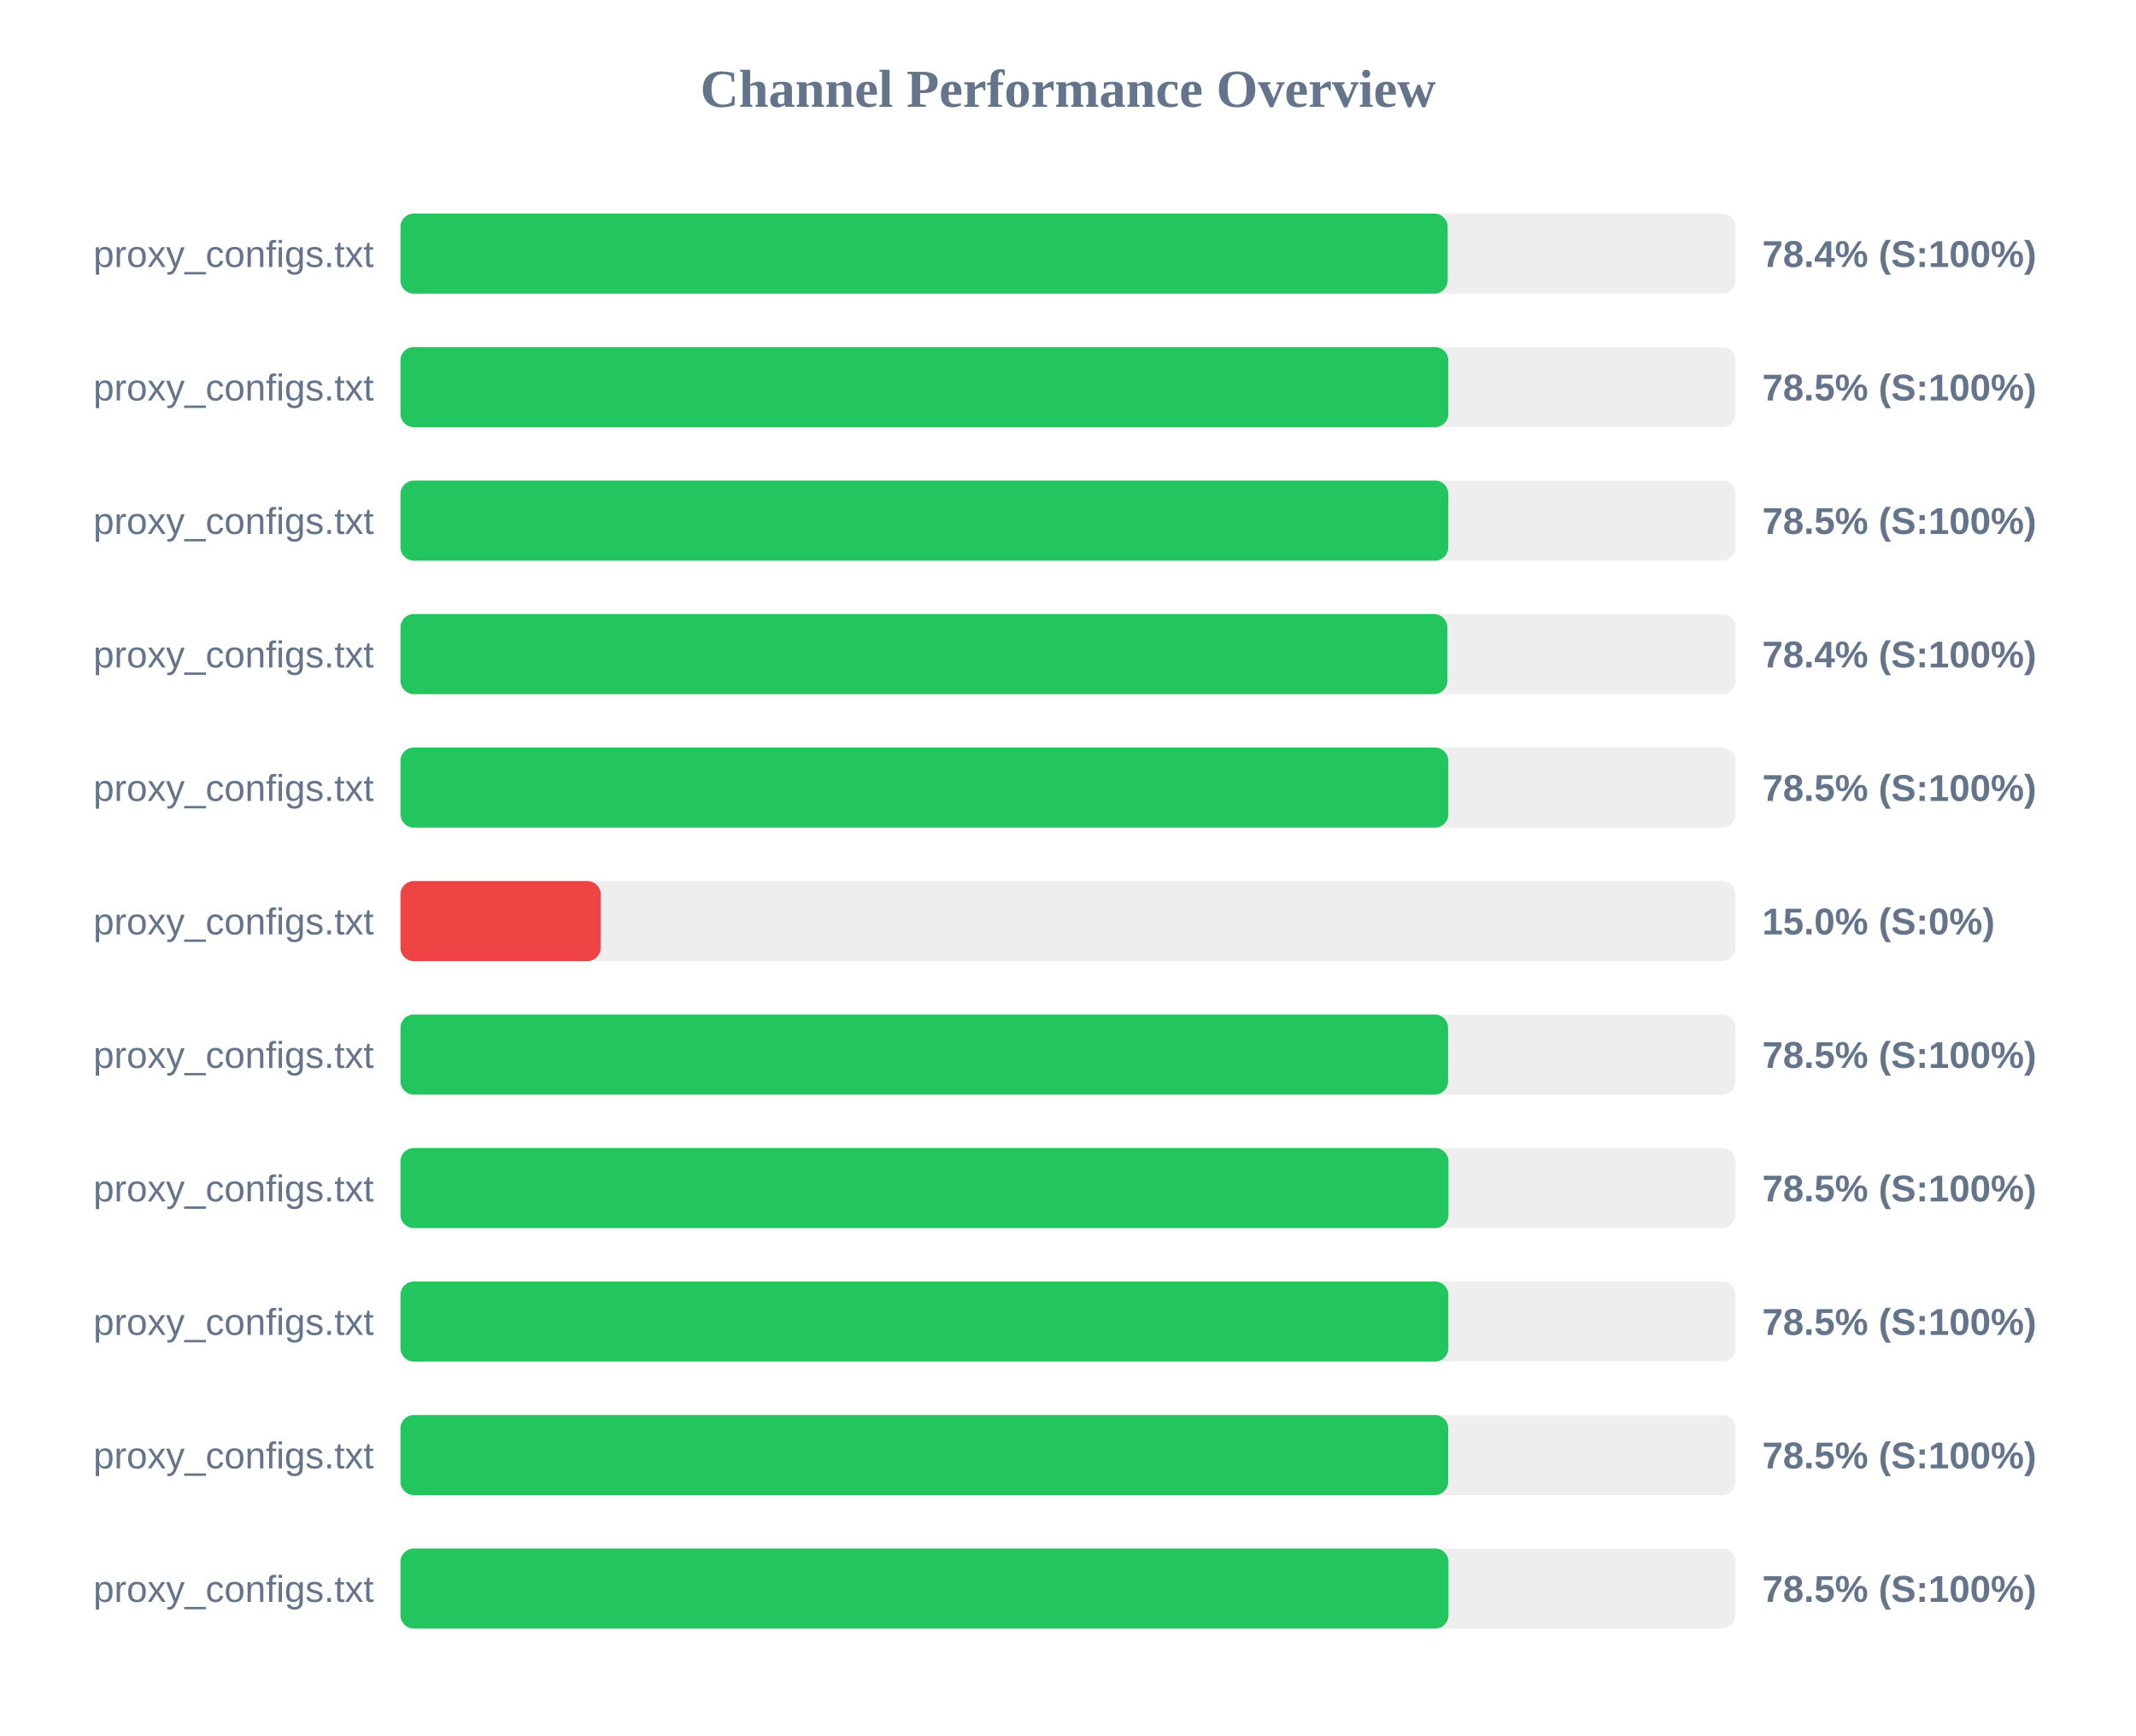
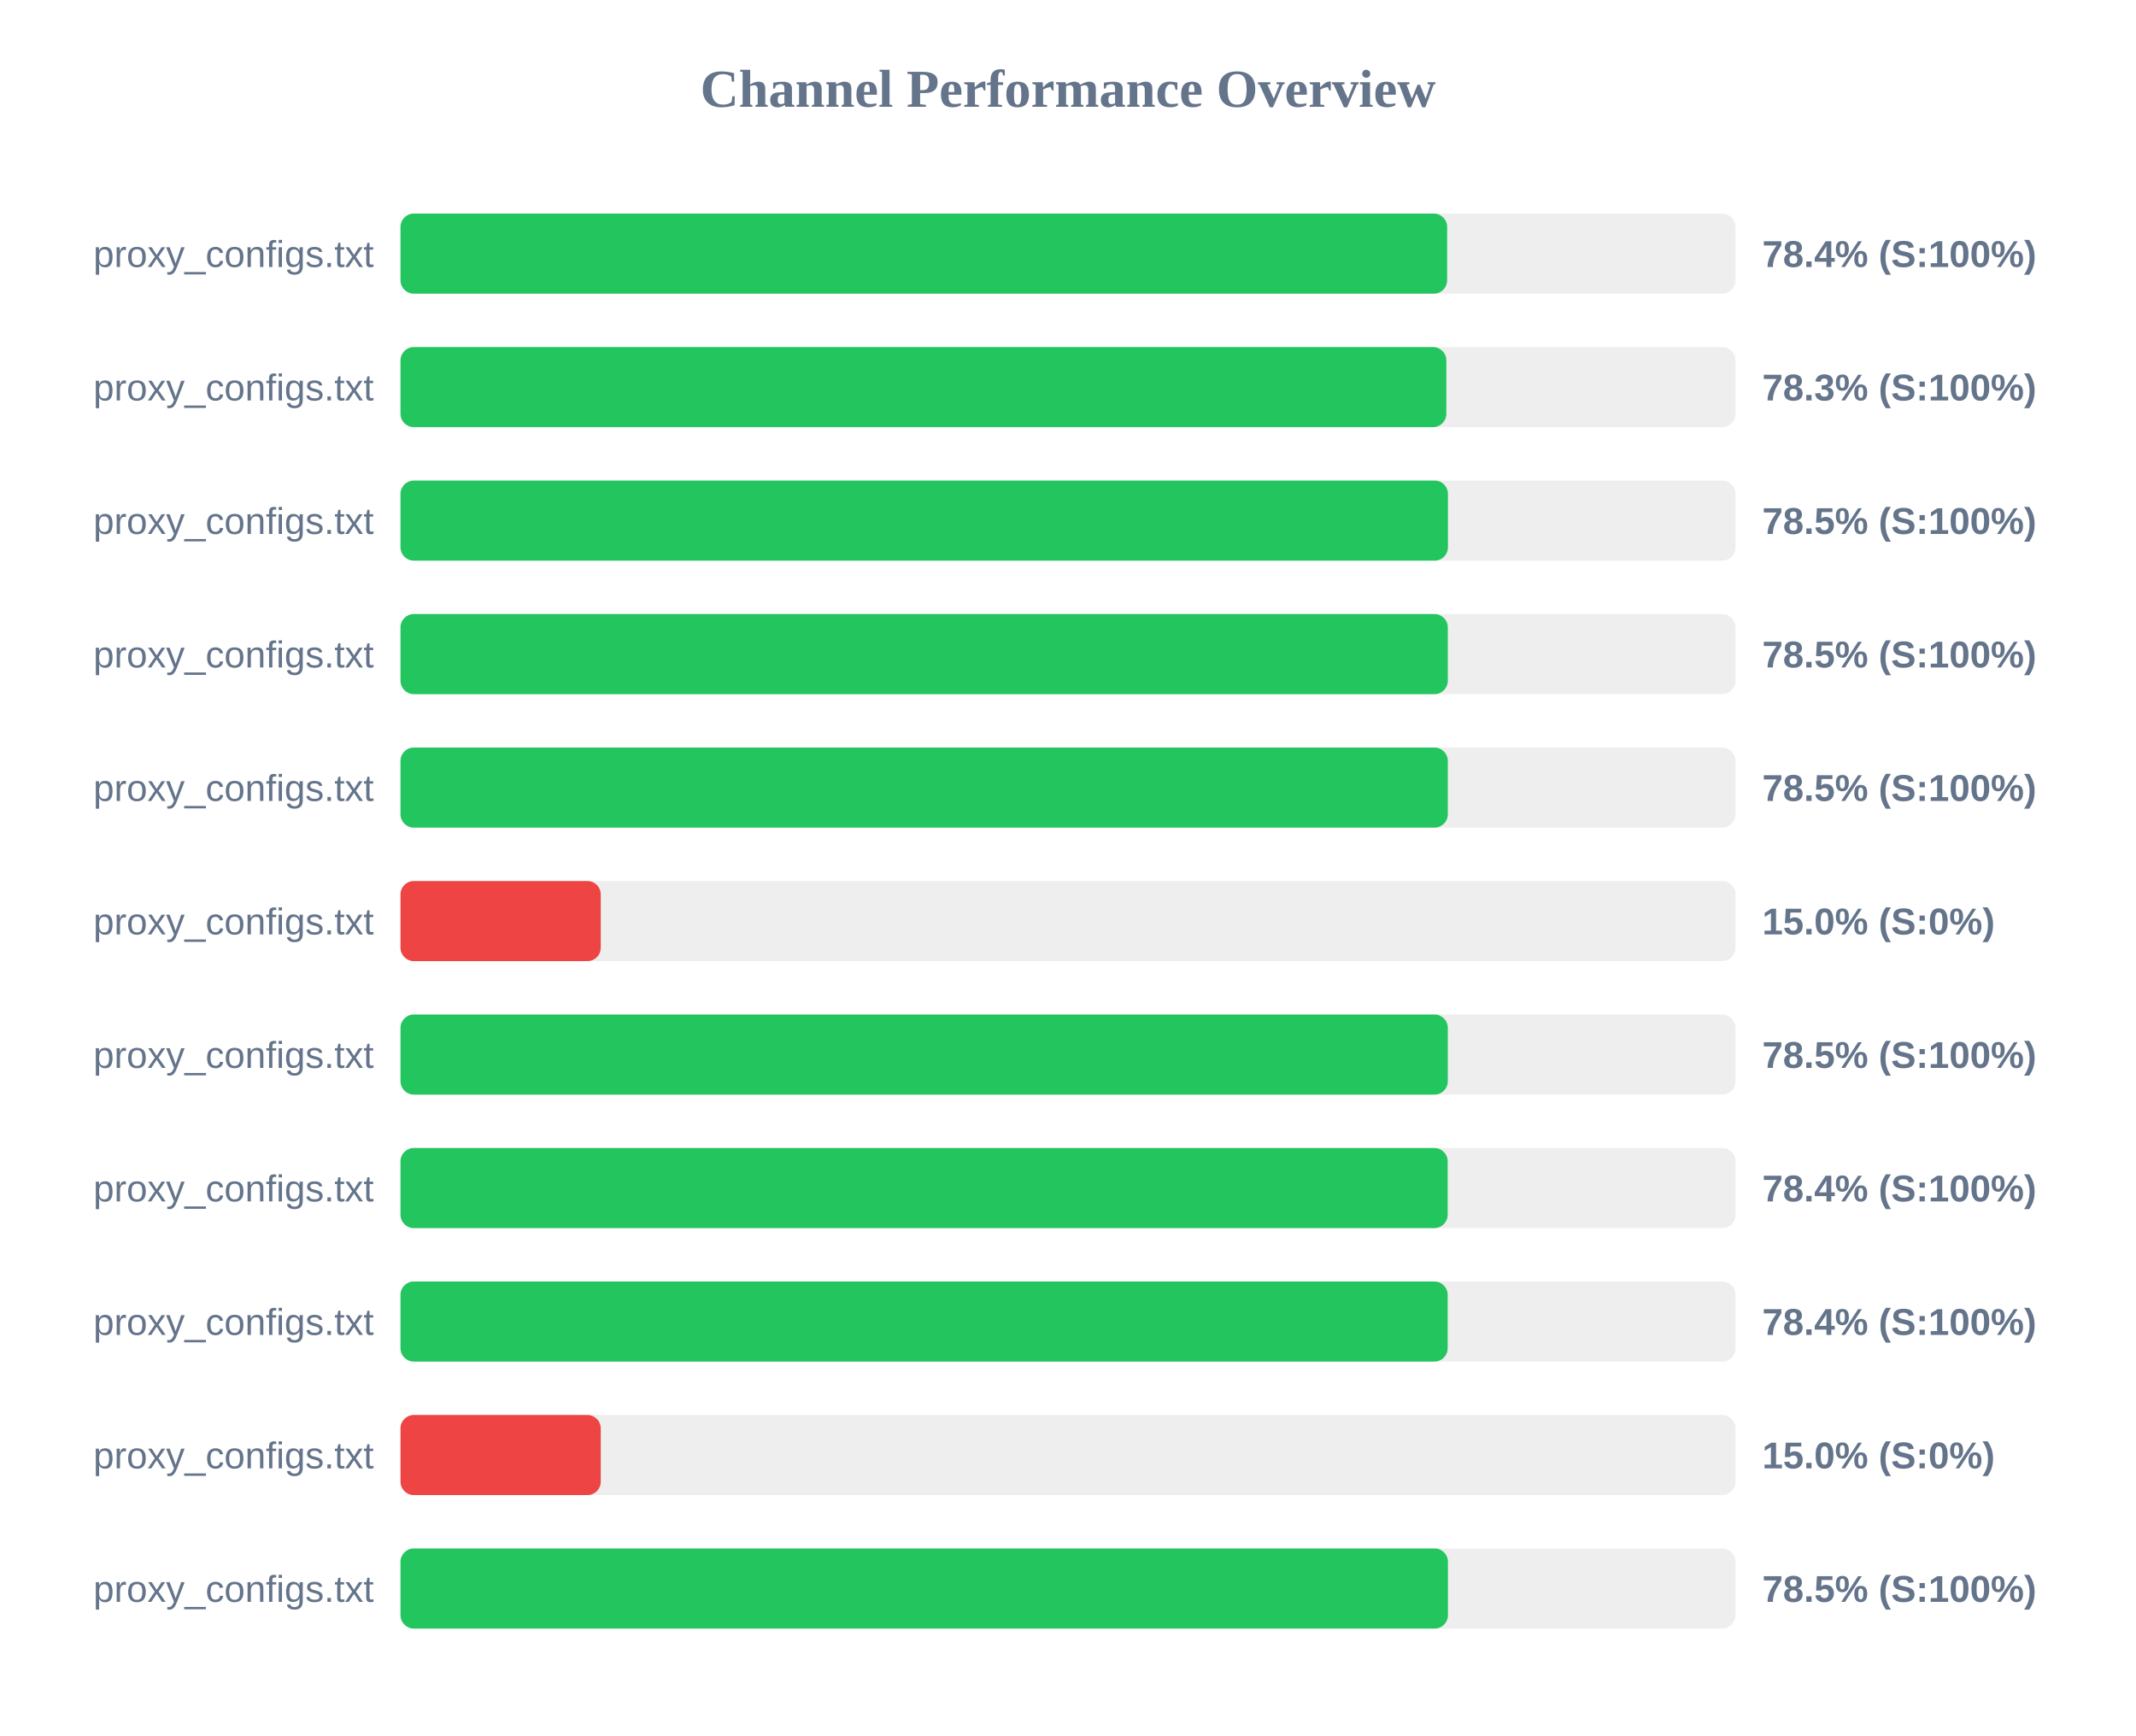
<svg xmlns="http://www.w3.org/2000/svg" width="800" height="650" version="1.1">
  <style>
        .row { font: 14px Arial; fill: #64748b; }
        .score { font: bold 14px Arial; fill: #64748b; }
    </style>
  <text x="400" y="40" text-anchor="middle" font-size="20px" font-weight="bold" fill="#64748b">Channel Performance Overview</text>
  <rect x="150" y="80" width="500" height="30" fill="#eee" rx="5" />
-   <rect x="150" y="80" width="392.2" height="30" fill="#22c55e" rx="5" />
+   <rect x="150" y="80" width="392.0" height="30" fill="#22c55e" rx="5" />
  <text x="140" y="100" text-anchor="end" class="row">proxy_configs.txt</text>
  <text x="660" y="100" text-anchor="start" class="score">78.4% (S:100%)</text>
  <rect x="150" y="130" width="500" height="30" fill="#eee" rx="5" />
-   <rect x="150" y="130" width="392.45" height="30" fill="#22c55e" rx="5" />
+   <rect x="150" y="130" width="391.7" height="30" fill="#22c55e" rx="5" />
  <text x="140" y="150" text-anchor="end" class="row">proxy_configs.txt</text>
-   <text x="660" y="150" text-anchor="start" class="score">78.5% (S:100%)</text>
+   <text x="660" y="150" text-anchor="start" class="score">78.3% (S:100%)</text>
  <rect x="150" y="180" width="500" height="30" fill="#eee" rx="5" />
-   <rect x="150" y="180" width="392.45" height="30" fill="#22c55e" rx="5" />
+   <rect x="150" y="180" width="392.3" height="30" fill="#22c55e" rx="5" />
  <text x="140" y="200" text-anchor="end" class="row">proxy_configs.txt</text>
  <text x="660" y="200" text-anchor="start" class="score">78.5% (S:100%)</text>
  <rect x="150" y="230" width="500" height="30" fill="#eee" rx="5" />
-   <rect x="150" y="230" width="392.1" height="30" fill="#22c55e" rx="5" />
+   <rect x="150" y="230" width="392.25" height="30" fill="#22c55e" rx="5" />
  <text x="140" y="250" text-anchor="end" class="row">proxy_configs.txt</text>
-   <text x="660" y="250" text-anchor="start" class="score">78.4% (S:100%)</text>
+   <text x="660" y="250" text-anchor="start" class="score">78.5% (S:100%)</text>
  <rect x="150" y="280" width="500" height="30" fill="#eee" rx="5" />
-   <rect x="150" y="280" width="392.45" height="30" fill="#22c55e" rx="5" />
+   <rect x="150" y="280" width="392.25" height="30" fill="#22c55e" rx="5" />
  <text x="140" y="300" text-anchor="end" class="row">proxy_configs.txt</text>
  <text x="660" y="300" text-anchor="start" class="score">78.5% (S:100%)</text>
  <rect x="150" y="330" width="500" height="30" fill="#eee" rx="5" />
  <rect x="150" y="330" width="75.0" height="30" fill="#ef4444" rx="5" />
  <text x="140" y="350" text-anchor="end" class="row">proxy_configs.txt</text>
  <text x="660" y="350" text-anchor="start" class="score">15.0% (S:0%)</text>
  <rect x="150" y="380" width="500" height="30" fill="#eee" rx="5" />
-   <rect x="150" y="380" width="392.35" height="30" fill="#22c55e" rx="5" />
+   <rect x="150" y="380" width="392.25" height="30" fill="#22c55e" rx="5" />
  <text x="140" y="400" text-anchor="end" class="row">proxy_configs.txt</text>
  <text x="660" y="400" text-anchor="start" class="score">78.5% (S:100%)</text>
  <rect x="150" y="430" width="500" height="30" fill="#eee" rx="5" />
-   <rect x="150" y="430" width="392.5" height="30" fill="#22c55e" rx="5" />
+   <rect x="150" y="430" width="392.2" height="30" fill="#22c55e" rx="5" />
  <text x="140" y="450" text-anchor="end" class="row">proxy_configs.txt</text>
-   <text x="660" y="450" text-anchor="start" class="score">78.5% (S:100%)</text>
+   <text x="660" y="450" text-anchor="start" class="score">78.4% (S:100%)</text>
  <rect x="150" y="480" width="500" height="30" fill="#eee" rx="5" />
-   <rect x="150" y="480" width="392.45" height="30" fill="#22c55e" rx="5" />
+   <rect x="150" y="480" width="392.2" height="30" fill="#22c55e" rx="5" />
  <text x="140" y="500" text-anchor="end" class="row">proxy_configs.txt</text>
-   <text x="660" y="500" text-anchor="start" class="score">78.5% (S:100%)</text>
+   <text x="660" y="500" text-anchor="start" class="score">78.4% (S:100%)</text>
  <rect x="150" y="530" width="500" height="30" fill="#eee" rx="5" />
-   <rect x="150" y="530" width="392.4" height="30" fill="#22c55e" rx="5" />
+   <rect x="150" y="530" width="75.0" height="30" fill="#ef4444" rx="5" />
  <text x="140" y="550" text-anchor="end" class="row">proxy_configs.txt</text>
-   <text x="660" y="550" text-anchor="start" class="score">78.5% (S:100%)</text>
+   <text x="660" y="550" text-anchor="start" class="score">15.0% (S:0%)</text>
  <rect x="150" y="580" width="500" height="30" fill="#eee" rx="5" />
-   <rect x="150" y="580" width="392.5" height="30" fill="#22c55e" rx="5" />
+   <rect x="150" y="580" width="392.3" height="30" fill="#22c55e" rx="5" />
  <text x="140" y="600" text-anchor="end" class="row">proxy_configs.txt</text>
  <text x="660" y="600" text-anchor="start" class="score">78.5% (S:100%)</text>
</svg>
